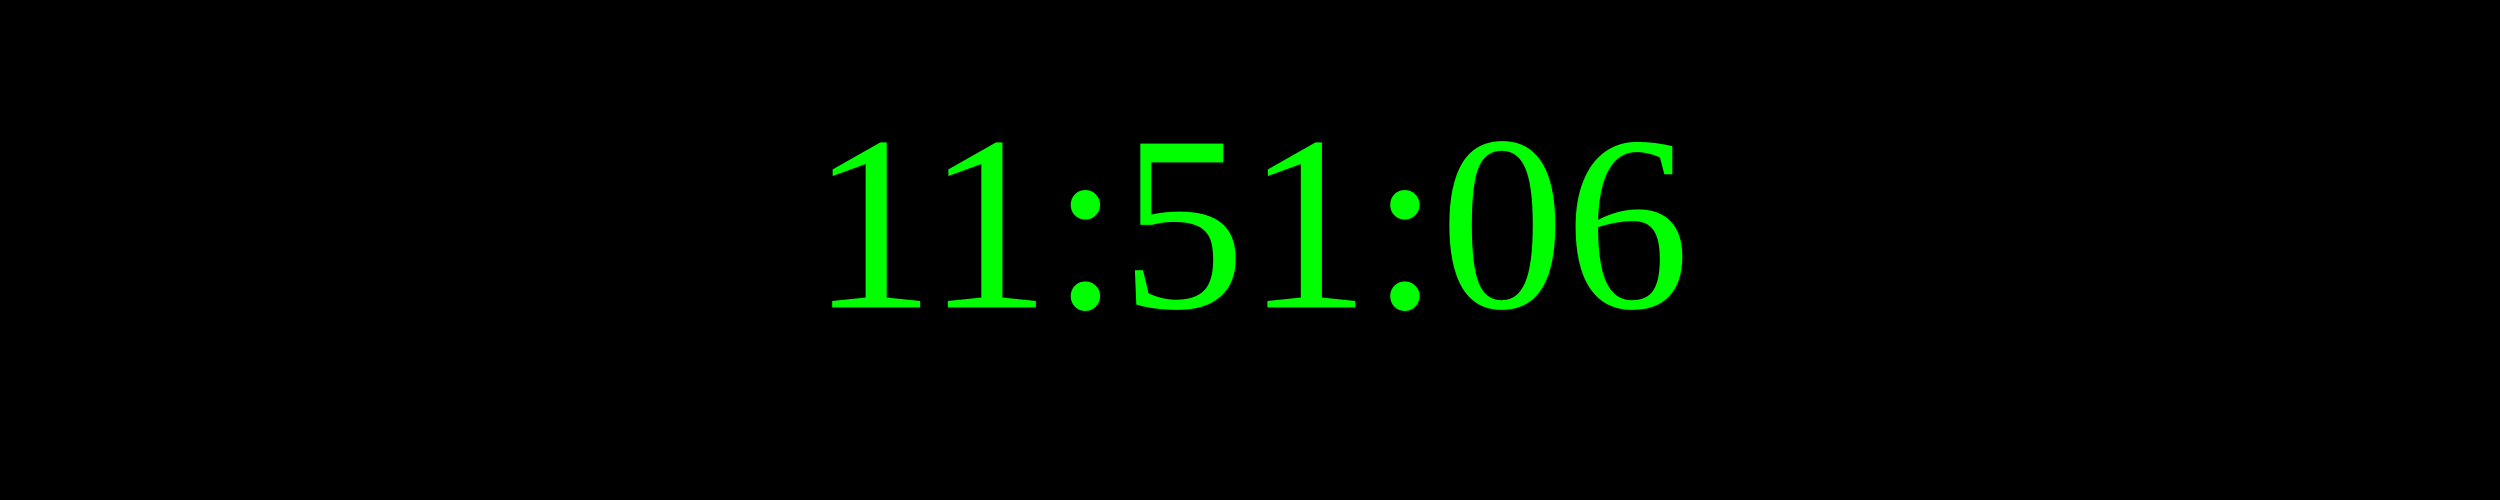
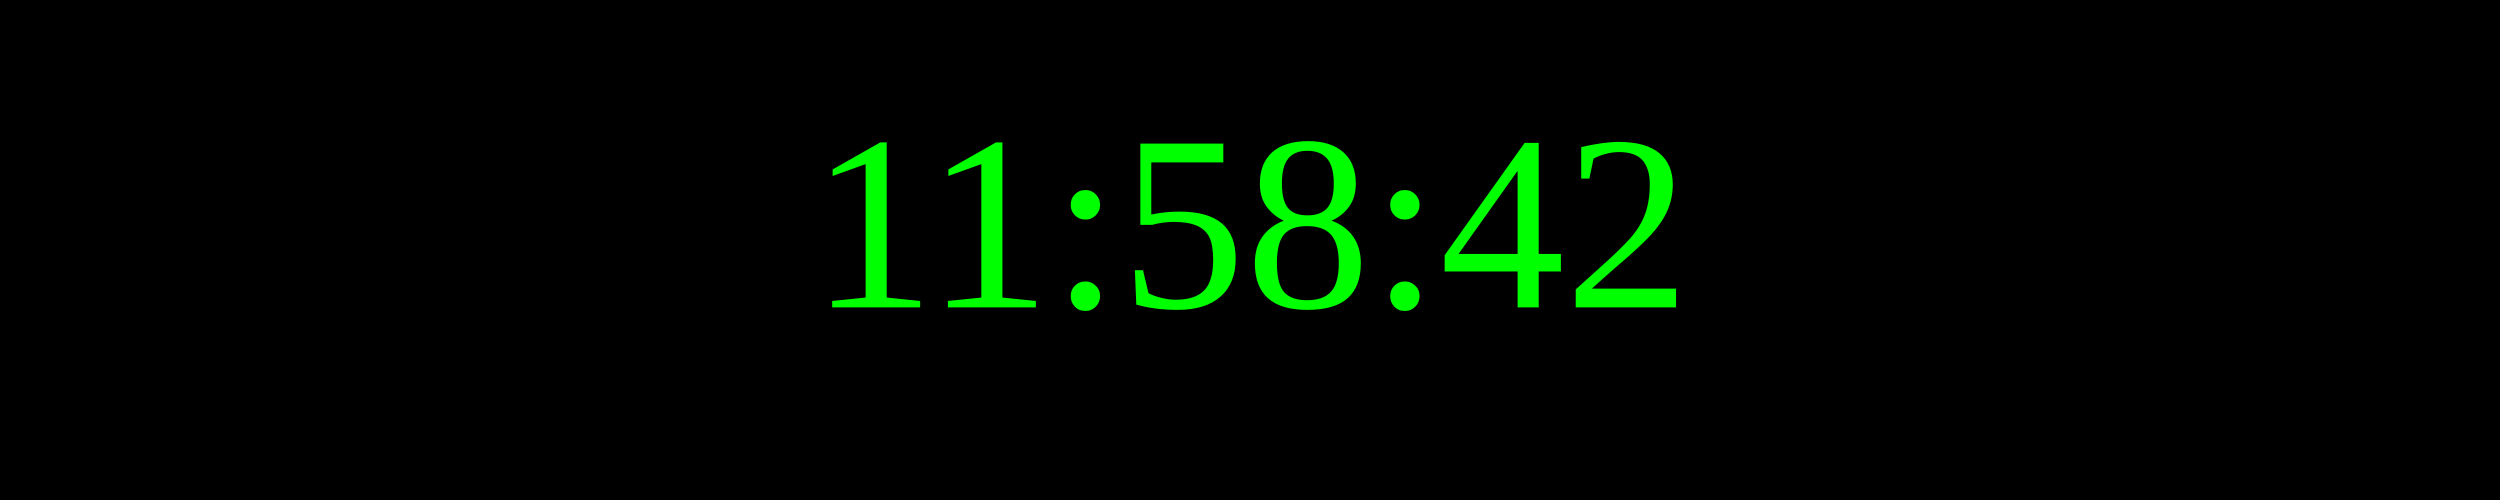
<svg xmlns="http://www.w3.org/2000/svg" width="250" height="50">
  <rect width="100%" height="100%" fill="black" />
  <text x="50%" y="50%" font-size="25" fill="lime" text-anchor="middle" dominant-baseline="middle">
- 11:51:06
+ 11:58:42
</text>
</svg>
